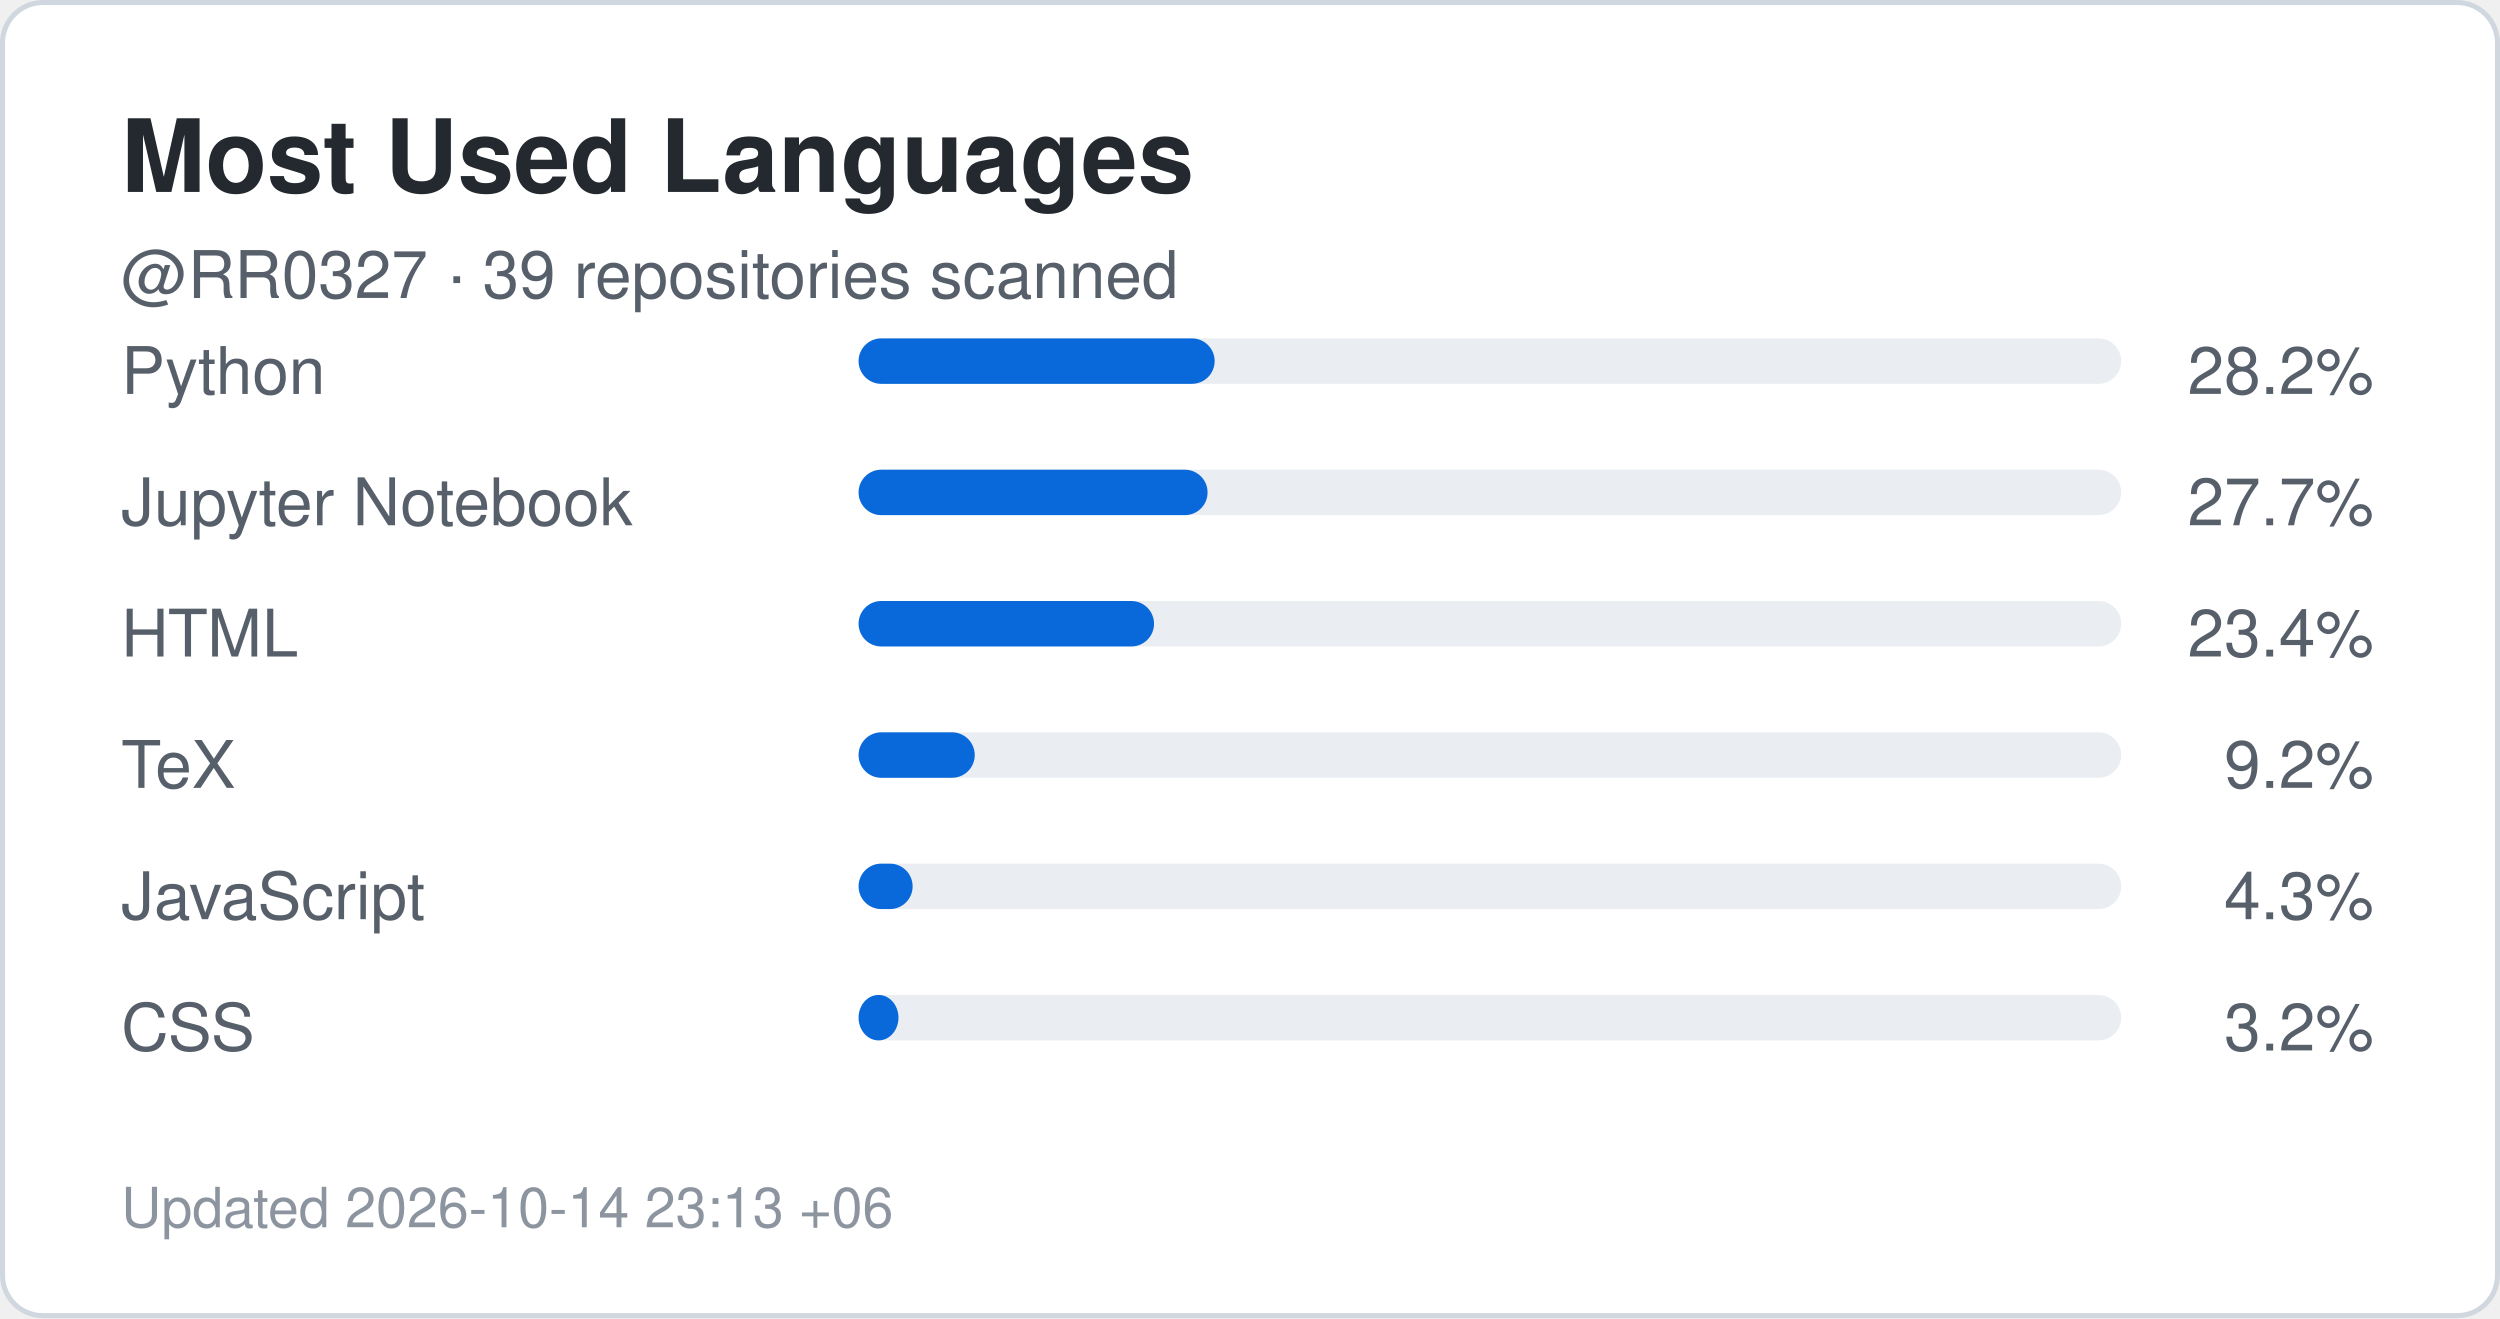
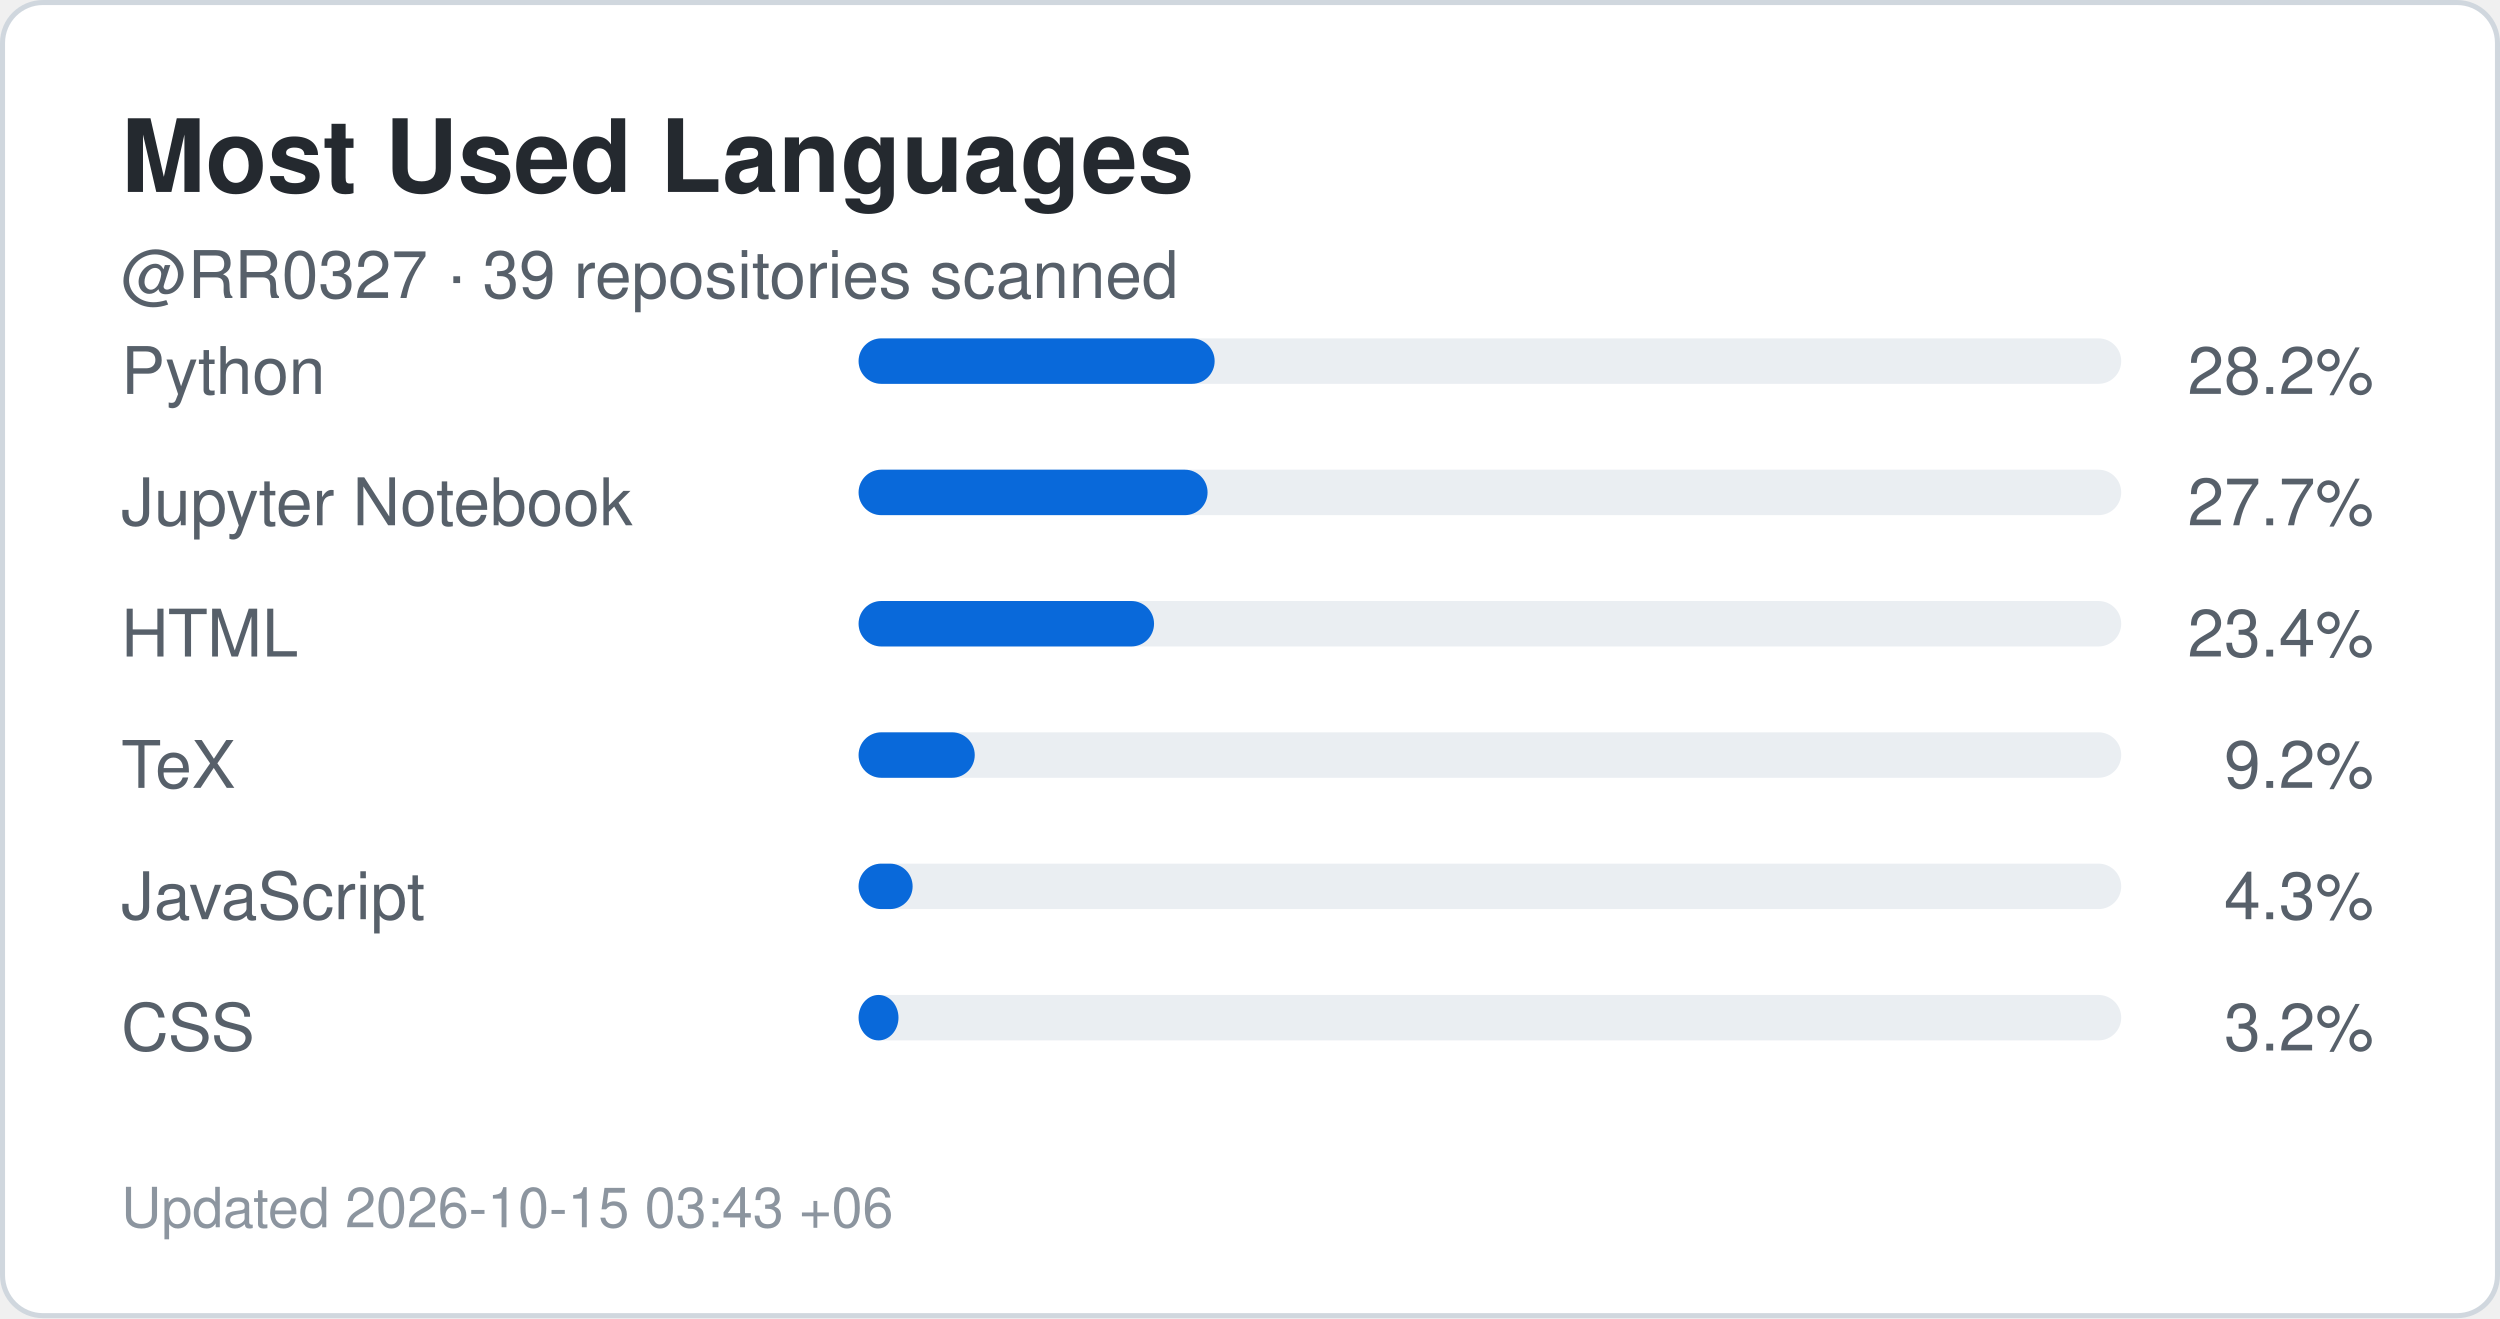
<svg xmlns="http://www.w3.org/2000/svg" width="495" height="261" viewBox="0 0 495 261" role="img" aria-label="Top languages for RR0327">
  <rect x="0.5" y="0.5" width="494" height="260" rx="8" fill="#ffffff" stroke="#d0d7de" />
  <style>
    .title {
      font: 700 20px -apple-system,BlinkMacSystemFont,"Segoe UI",Helvetica,Arial,sans-serif;
      fill: #24292f;
    }
    .label {
      font: 500 13px -apple-system,BlinkMacSystemFont,"Segoe UI",Helvetica,Arial,sans-serif;
      fill: #57606a;
    }
    .value {
      font: 700 22px -apple-system,BlinkMacSystemFont,"Segoe UI",Helvetica,Arial,sans-serif;
      fill: #0969da;
    }
    .small {
      font: 400 11px -apple-system,BlinkMacSystemFont,"Segoe UI",Helvetica,Arial,sans-serif;
      fill: #8c959f;
    }
  </style>
  <text x="24" y="38" class="title">Most Used Languages</text>
  <text x="24" y="59" class="label">
    @RR0327 · 39 repositories scanned
  </text>
  <text x="24" y="78" class="label">Python</text>
  <rect x="170" y="67" width="250" height="9" rx="4.5" fill="#eaeef2" />
  <rect x="170" y="67" width="70.5" height="9" rx="4.5" fill="#0969da" />
  <text x="470" y="78" text-anchor="end" class="label">
    28.2%
  </text>
  <text x="24" y="104" class="label">Jupyter Notebook</text>
  <rect x="170" y="93" width="250" height="9" rx="4.5" fill="#eaeef2" />
  <rect x="170" y="93" width="69.1" height="9" rx="4.5" fill="#0969da" />
  <text x="470" y="104" text-anchor="end" class="label">
    27.7%
  </text>
  <text x="24" y="130" class="label">HTML</text>
  <rect x="170" y="119" width="250" height="9" rx="4.5" fill="#eaeef2" />
  <rect x="170" y="119" width="58.5" height="9" rx="4.5" fill="#0969da" />
  <text x="470" y="130" text-anchor="end" class="label">
    23.4%
  </text>
  <text x="24" y="156" class="label">TeX</text>
  <rect x="170" y="145" width="250" height="9" rx="4.5" fill="#eaeef2" />
  <rect x="170" y="145" width="23.0" height="9" rx="4.5" fill="#0969da" />
  <text x="470" y="156" text-anchor="end" class="label">
    9.2%
  </text>
  <text x="24" y="182" class="label">JavaScript</text>
  <rect x="170" y="171" width="250" height="9" rx="4.5" fill="#eaeef2" />
  <rect x="170" y="171" width="10.7" height="9" rx="4.5" fill="#0969da" />
  <text x="470" y="182" text-anchor="end" class="label">
    4.3%
  </text>
  <text x="24" y="208" class="label">CSS</text>
  <rect x="170" y="197" width="250" height="9" rx="4.5" fill="#eaeef2" />
  <rect x="170" y="197" width="7.9" height="9" rx="4.5" fill="#0969da" />
  <text x="470" y="208" text-anchor="end" class="label">
    3.2%
  </text>
  <text x="24" y="243" class="small">
-     Updated 2026-10-14 23:13 +06
+     Updated 2026-10-15 03:43 +06
  </text>
</svg>
